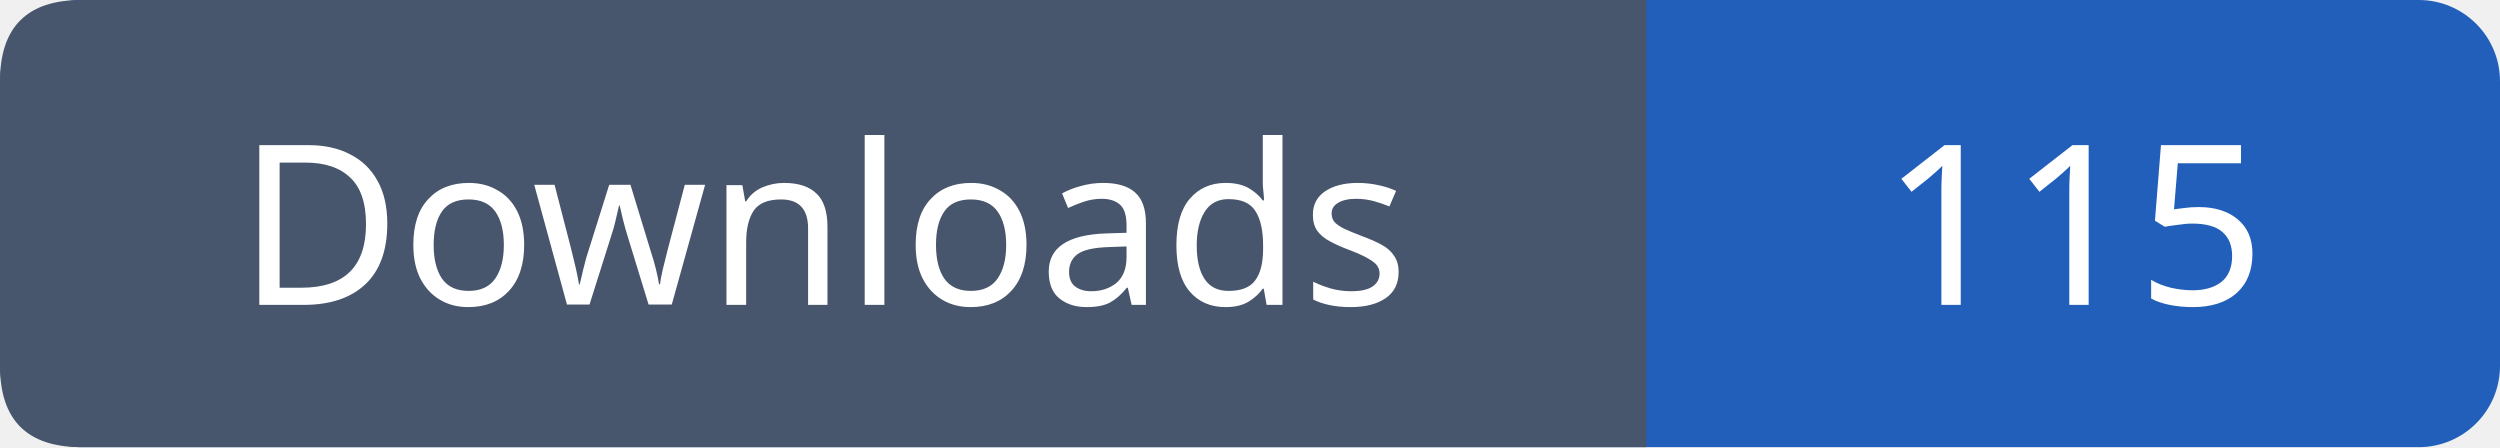
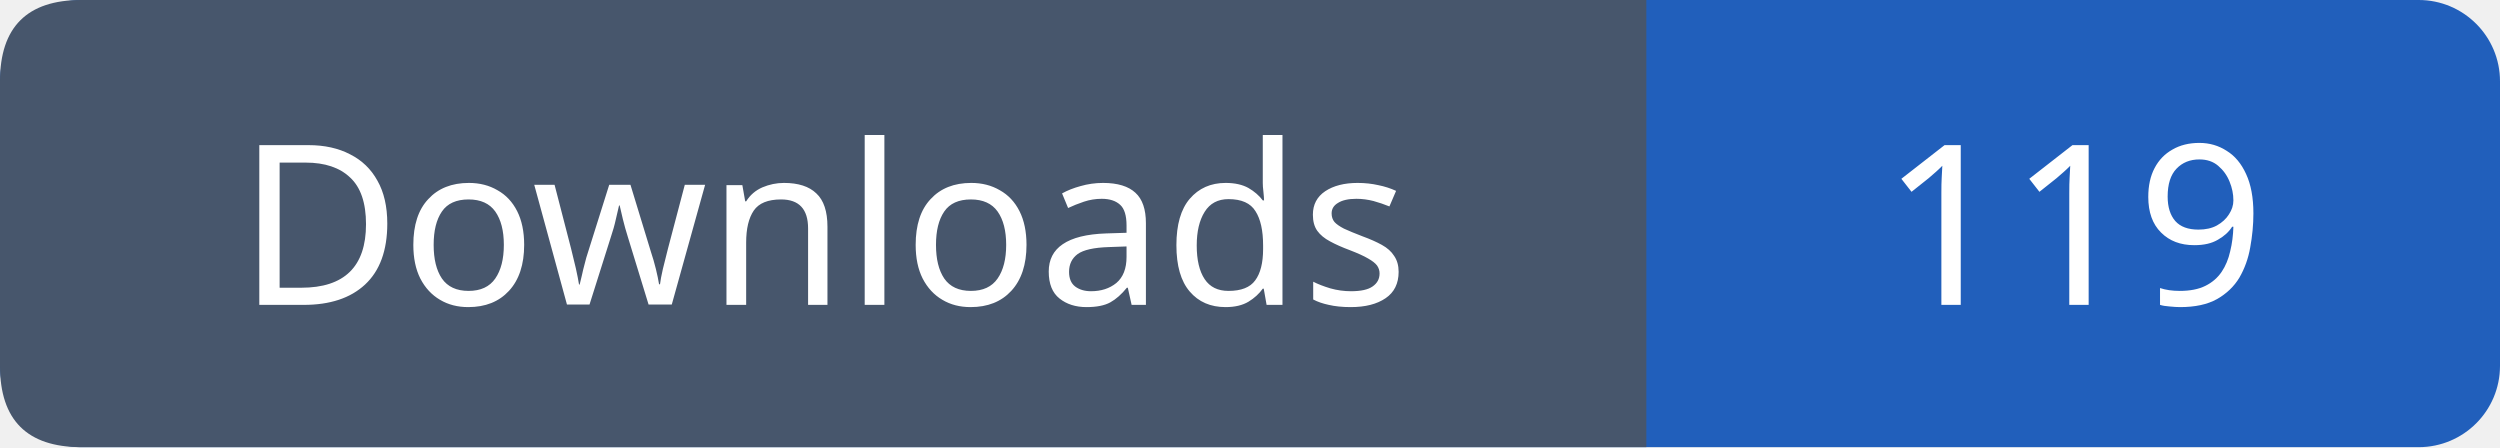
- <svg xmlns="http://www.w3.org/2000/svg" width="123" height="22" role="img" aria-label="Downloads: 115">
+ <svg xmlns="http://www.w3.org/2000/svg" width="123" height="22" role="img" aria-label="Downloads: 119">
  <rect width="123" height="22" rx="4" fill="#215fbb" />
  <path fill="#47566c" d="M4 0h77v22H4q-4 0-4-4V4q0-4 4-4" />
  <g font-family="Verdana,sans-serif" font-size="11" fill="white" text-anchor="middle">
    <text x="40.5" y="15">Downloads</text>
-     <text x="102.0" y="15">115</text>
+     <text x="102.0" y="15">119</text>
  </g>
</svg>
